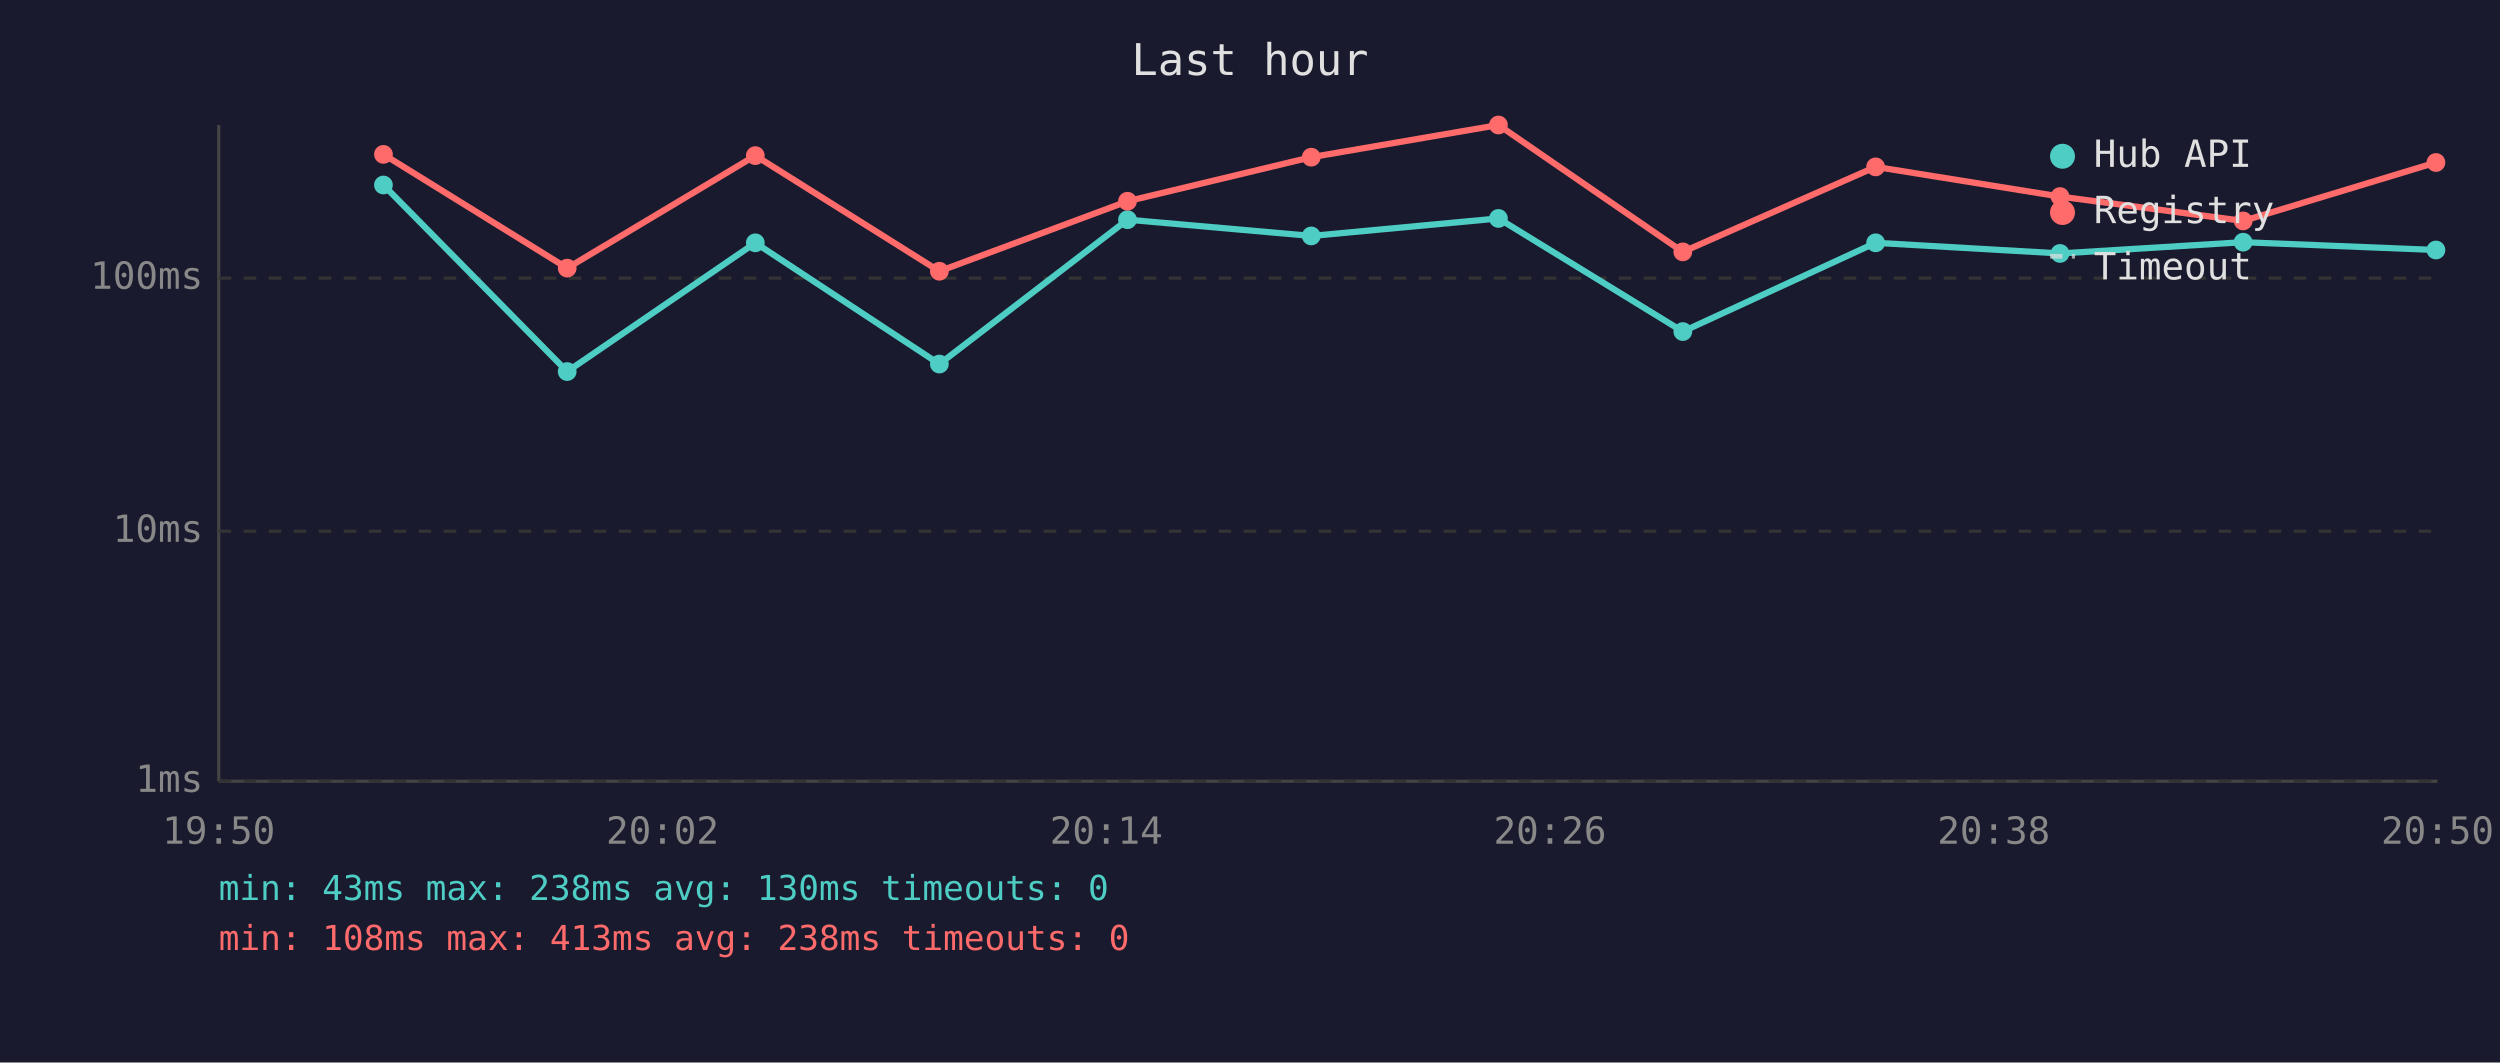
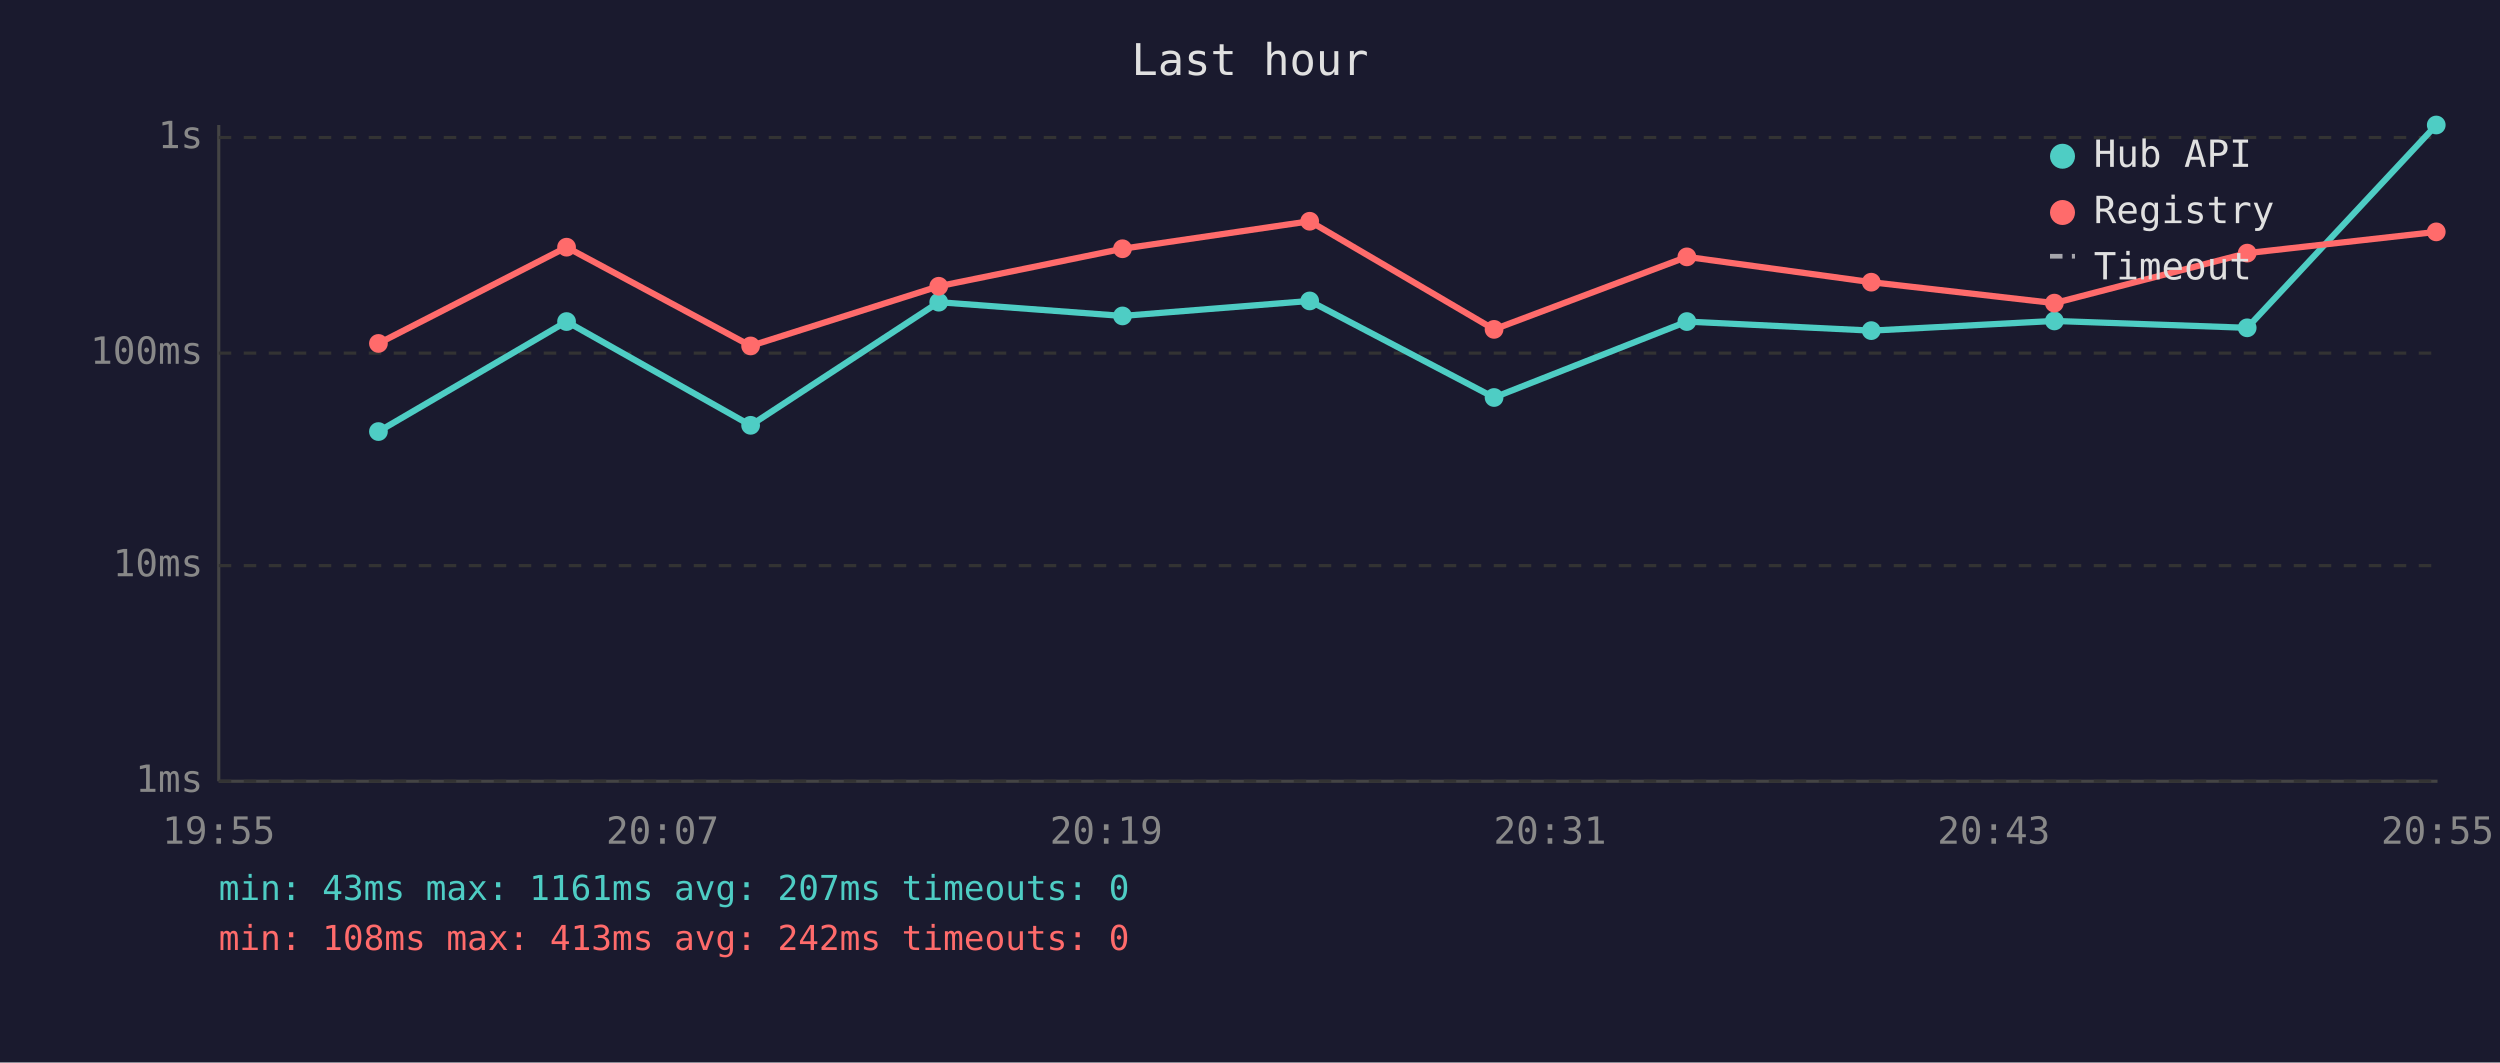
<svg xmlns="http://www.w3.org/2000/svg" viewBox="0 0 800 340" font-family="monospace" font-size="12">
  <rect width="800" height="340" fill="#1a1a2e" />
  <text x="400" y="24" fill="#e0e0e0" font-size="14" text-anchor="middle">Last hour</text>
  <line x1="70" y1="40" x2="70" y2="250" stroke="#444" stroke-width="1" />
  <line x1="70" y1="250" x2="780" y2="250" stroke="#444" stroke-width="1" />
  <line x1="70" y1="250" x2="780" y2="250" stroke="#333" stroke-width="1" stroke-dasharray="4" />
  <text x="65" y="250" fill="#888" text-anchor="end" dominant-baseline="middle">1ms</text>
-   <line x1="70" y1="170" x2="780" y2="170" stroke="#333" stroke-width="1" stroke-dasharray="4" />
-   <text x="65" y="170" fill="#888" text-anchor="end" dominant-baseline="middle">10ms</text>
-   <line x1="70" y1="89" x2="780" y2="89" stroke="#333" stroke-width="1" stroke-dasharray="4" />
-   <text x="65" y="89" fill="#888" text-anchor="end" dominant-baseline="middle">100ms</text>
-   <text x="70" y="270" fill="#888" text-anchor="middle">19:50</text>
-   <text x="212" y="270" fill="#888" text-anchor="middle">20:02</text>
-   <text x="354" y="270" fill="#888" text-anchor="middle">20:14</text>
-   <text x="496" y="270" fill="#888" text-anchor="middle">20:26</text>
-   <text x="638" y="270" fill="#888" text-anchor="middle">20:38</text>
-   <text x="780" y="270" fill="#888" text-anchor="middle">20:50</text>
-   <polyline points="122.7,59.2 181.5,118.9 241.7,77.7 300.6,116.5 360.8,70.3 419.6,75.5 479.5,69.9 538.5,106.1 600.2,77.7 659.2,81.1 717.8,77.5 779.5,80.0" fill="none" stroke="#4ecdc4" stroke-width="2" opacity="1" />
-   <circle cx="122.7" cy="59.2" r="3" fill="#4ecdc4" />
-   <circle cx="181.5" cy="118.9" r="3" fill="#4ecdc4" />
-   <circle cx="241.7" cy="77.7" r="3" fill="#4ecdc4" />
-   <circle cx="300.6" cy="116.5" r="3" fill="#4ecdc4" />
-   <circle cx="360.8" cy="70.3" r="3" fill="#4ecdc4" />
-   <circle cx="419.6" cy="75.5" r="3" fill="#4ecdc4" />
-   <circle cx="479.5" cy="69.9" r="3" fill="#4ecdc4" />
-   <circle cx="538.5" cy="106.1" r="3" fill="#4ecdc4" />
-   <circle cx="600.2" cy="77.7" r="3" fill="#4ecdc4" />
-   <circle cx="659.2" cy="81.1" r="3" fill="#4ecdc4" />
-   <circle cx="717.8" cy="77.5" r="3" fill="#4ecdc4" />
-   <circle cx="779.5" cy="80.0" r="3" fill="#4ecdc4" />
-   <polyline points="122.7,49.4 181.5,85.8 241.7,49.8 300.6,86.8 360.8,64.4 419.6,50.3 479.5,40.0 538.5,80.6 600.2,53.4 659.2,62.9 717.8,70.7 779.5,52.0" fill="none" stroke="#ff6b6b" stroke-width="2" opacity="1" />
-   <circle cx="122.7" cy="49.4" r="3" fill="#ff6b6b" />
-   <circle cx="181.5" cy="85.8" r="3" fill="#ff6b6b" />
-   <circle cx="241.7" cy="49.8" r="3" fill="#ff6b6b" />
-   <circle cx="300.6" cy="86.8" r="3" fill="#ff6b6b" />
-   <circle cx="360.8" cy="64.4" r="3" fill="#ff6b6b" />
-   <circle cx="419.6" cy="50.3" r="3" fill="#ff6b6b" />
-   <circle cx="479.5" cy="40.0" r="3" fill="#ff6b6b" />
-   <circle cx="538.5" cy="80.6" r="3" fill="#ff6b6b" />
-   <circle cx="600.2" cy="53.4" r="3" fill="#ff6b6b" />
-   <circle cx="659.2" cy="62.9" r="3" fill="#ff6b6b" />
-   <circle cx="717.8" cy="70.7" r="3" fill="#ff6b6b" />
-   <circle cx="779.5" cy="52.0" r="3" fill="#ff6b6b" />
+   <line x1="70" y1="181" x2="780" y2="181" stroke="#333" stroke-width="1" stroke-dasharray="4" />
+   <text x="65" y="181" fill="#888" text-anchor="end" dominant-baseline="middle">10ms</text>
+   <line x1="70" y1="113" x2="780" y2="113" stroke="#333" stroke-width="1" stroke-dasharray="4" />
+   <text x="65" y="113" fill="#888" text-anchor="end" dominant-baseline="middle">100ms</text>
+   <line x1="70" y1="44" x2="780" y2="44" stroke="#333" stroke-width="1" stroke-dasharray="4" />
+   <text x="65" y="44" fill="#888" text-anchor="end" dominant-baseline="middle">1s</text>
+   <text x="70" y="270" fill="#888" text-anchor="middle">19:55</text>
+   <text x="212" y="270" fill="#888" text-anchor="middle">20:07</text>
+   <text x="354" y="270" fill="#888" text-anchor="middle">20:19</text>
+   <text x="496" y="270" fill="#888" text-anchor="middle">20:31</text>
+   <text x="638" y="270" fill="#888" text-anchor="middle">20:43</text>
+   <text x="780" y="270" fill="#888" text-anchor="middle">20:55</text>
+   <polyline points="121.1,138.1 181.3,102.9 240.2,136.1 300.4,96.7 359.2,101.1 419.1,96.3 478.1,127.2 539.8,102.9 598.8,105.8 657.4,102.7 719.1,104.9 779.6,40.0" fill="none" stroke="#4ecdc4" stroke-width="2" opacity="1" />
+   <circle cx="121.1" cy="138.1" r="3" fill="#4ecdc4" />
+   <circle cx="181.3" cy="102.9" r="3" fill="#4ecdc4" />
+   <circle cx="240.2" cy="136.1" r="3" fill="#4ecdc4" />
+   <circle cx="300.4" cy="96.7" r="3" fill="#4ecdc4" />
+   <circle cx="359.2" cy="101.1" r="3" fill="#4ecdc4" />
+   <circle cx="419.1" cy="96.3" r="3" fill="#4ecdc4" />
+   <circle cx="478.1" cy="127.2" r="3" fill="#4ecdc4" />
+   <circle cx="539.8" cy="102.9" r="3" fill="#4ecdc4" />
+   <circle cx="598.8" cy="105.8" r="3" fill="#4ecdc4" />
+   <circle cx="657.4" cy="102.7" r="3" fill="#4ecdc4" />
+   <circle cx="719.1" cy="104.9" r="3" fill="#4ecdc4" />
+   <circle cx="779.6" cy="40.0" r="3" fill="#4ecdc4" />
+   <polyline points="121.1,109.9 181.3,79.1 240.2,110.7 300.4,91.6 359.2,79.6 419.1,70.8 478.1,105.4 539.8,82.2 598.8,90.3 657.4,97.0 719.1,81.0 779.6,74.2" fill="none" stroke="#ff6b6b" stroke-width="2" opacity="1" />
+   <circle cx="121.1" cy="109.9" r="3" fill="#ff6b6b" />
+   <circle cx="181.3" cy="79.1" r="3" fill="#ff6b6b" />
+   <circle cx="240.2" cy="110.7" r="3" fill="#ff6b6b" />
+   <circle cx="300.4" cy="91.6" r="3" fill="#ff6b6b" />
+   <circle cx="359.2" cy="79.6" r="3" fill="#ff6b6b" />
+   <circle cx="419.1" cy="70.8" r="3" fill="#ff6b6b" />
+   <circle cx="478.1" cy="105.4" r="3" fill="#ff6b6b" />
+   <circle cx="539.8" cy="82.2" r="3" fill="#ff6b6b" />
+   <circle cx="598.8" cy="90.3" r="3" fill="#ff6b6b" />
+   <circle cx="657.4" cy="97.0" r="3" fill="#ff6b6b" />
+   <circle cx="719.1" cy="81.0" r="3" fill="#ff6b6b" />
+   <circle cx="779.6" cy="74.2" r="3" fill="#ff6b6b" />
  <circle cx="660" cy="50" r="4" fill="#4ecdc4" />
  <text x="670" y="50" fill="#e0e0e0" dominant-baseline="middle">Hub API</text>
  <circle cx="660" cy="68" r="4" fill="#ff6b6b" />
  <text x="670" y="68" fill="#e0e0e0" dominant-baseline="middle">Registry</text>
  <line x1="656" y1="82" x2="664" y2="82" stroke="#e0e0e0" stroke-width="1.5" stroke-dasharray="4,3" opacity="0.7" />
  <text x="670" y="86" fill="#e0e0e0" dominant-baseline="middle">Timeout</text>
-   <text x="70" y="288" fill="#4ecdc4" font-size="11">min: 43ms  max: 238ms  avg: 130ms  timeouts: 0</text>
-   <text x="70" y="304" fill="#ff6b6b" font-size="11">min: 108ms  max: 413ms  avg: 238ms  timeouts: 0</text>
+   <text x="70" y="288" fill="#4ecdc4" font-size="11">min: 43ms  max: 1161ms  avg: 207ms  timeouts: 0</text>
+   <text x="70" y="304" fill="#ff6b6b" font-size="11">min: 108ms  max: 413ms  avg: 242ms  timeouts: 0</text>
</svg>
